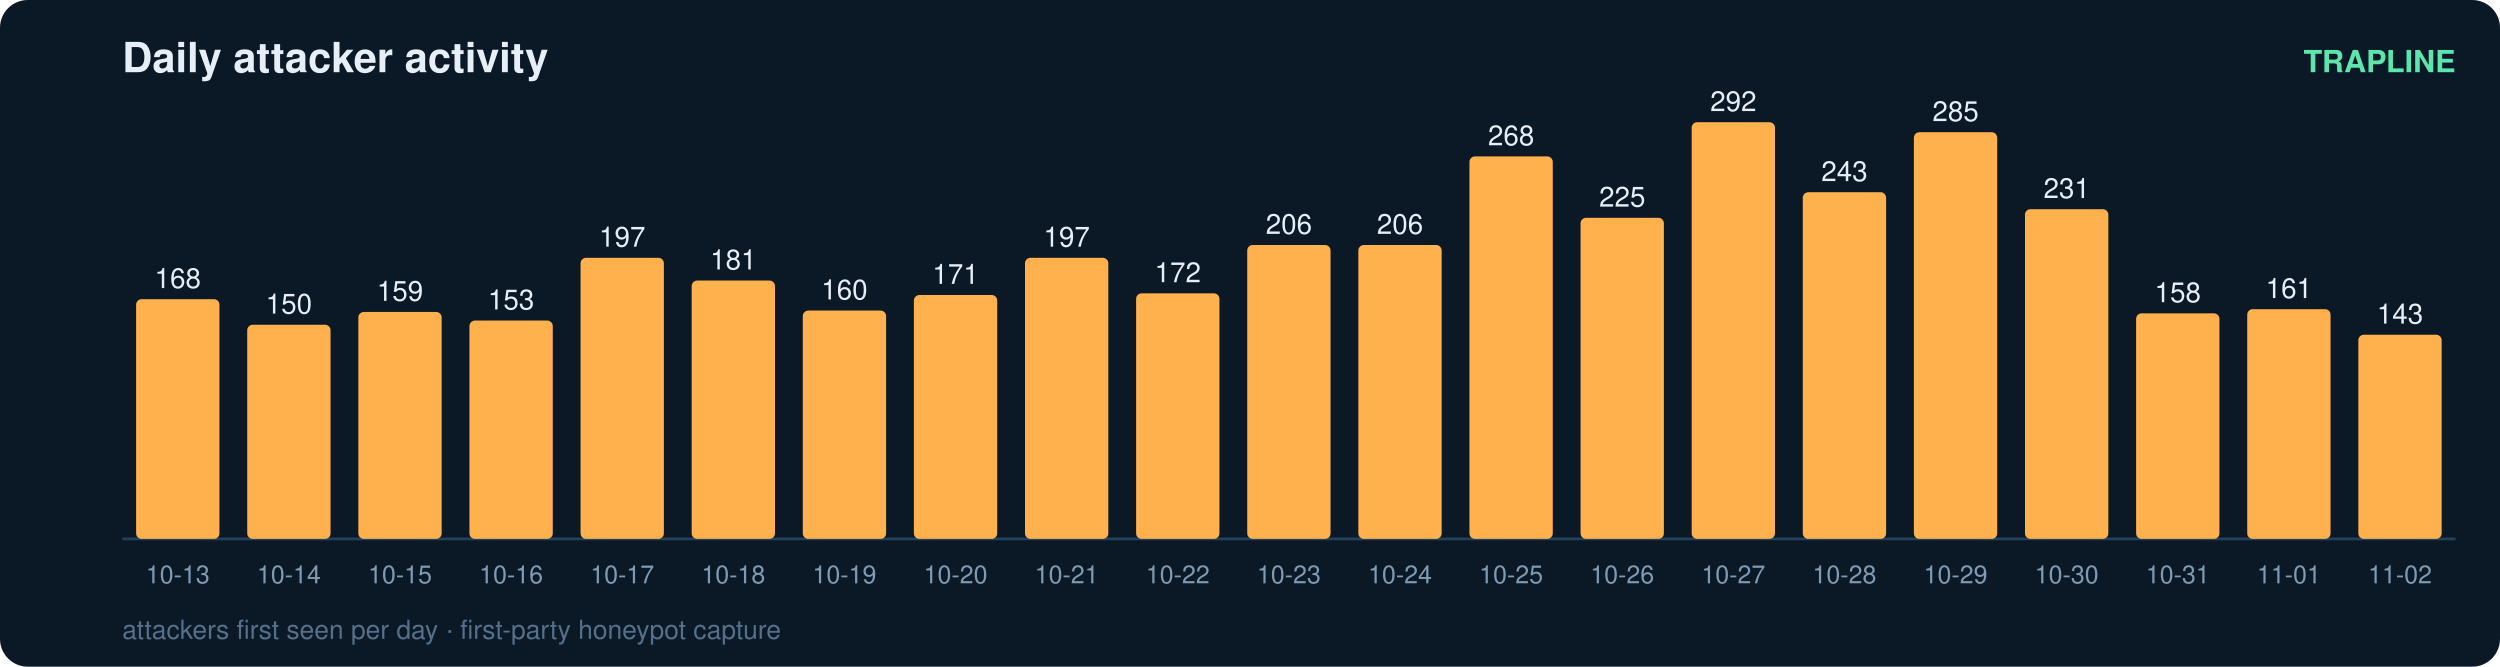
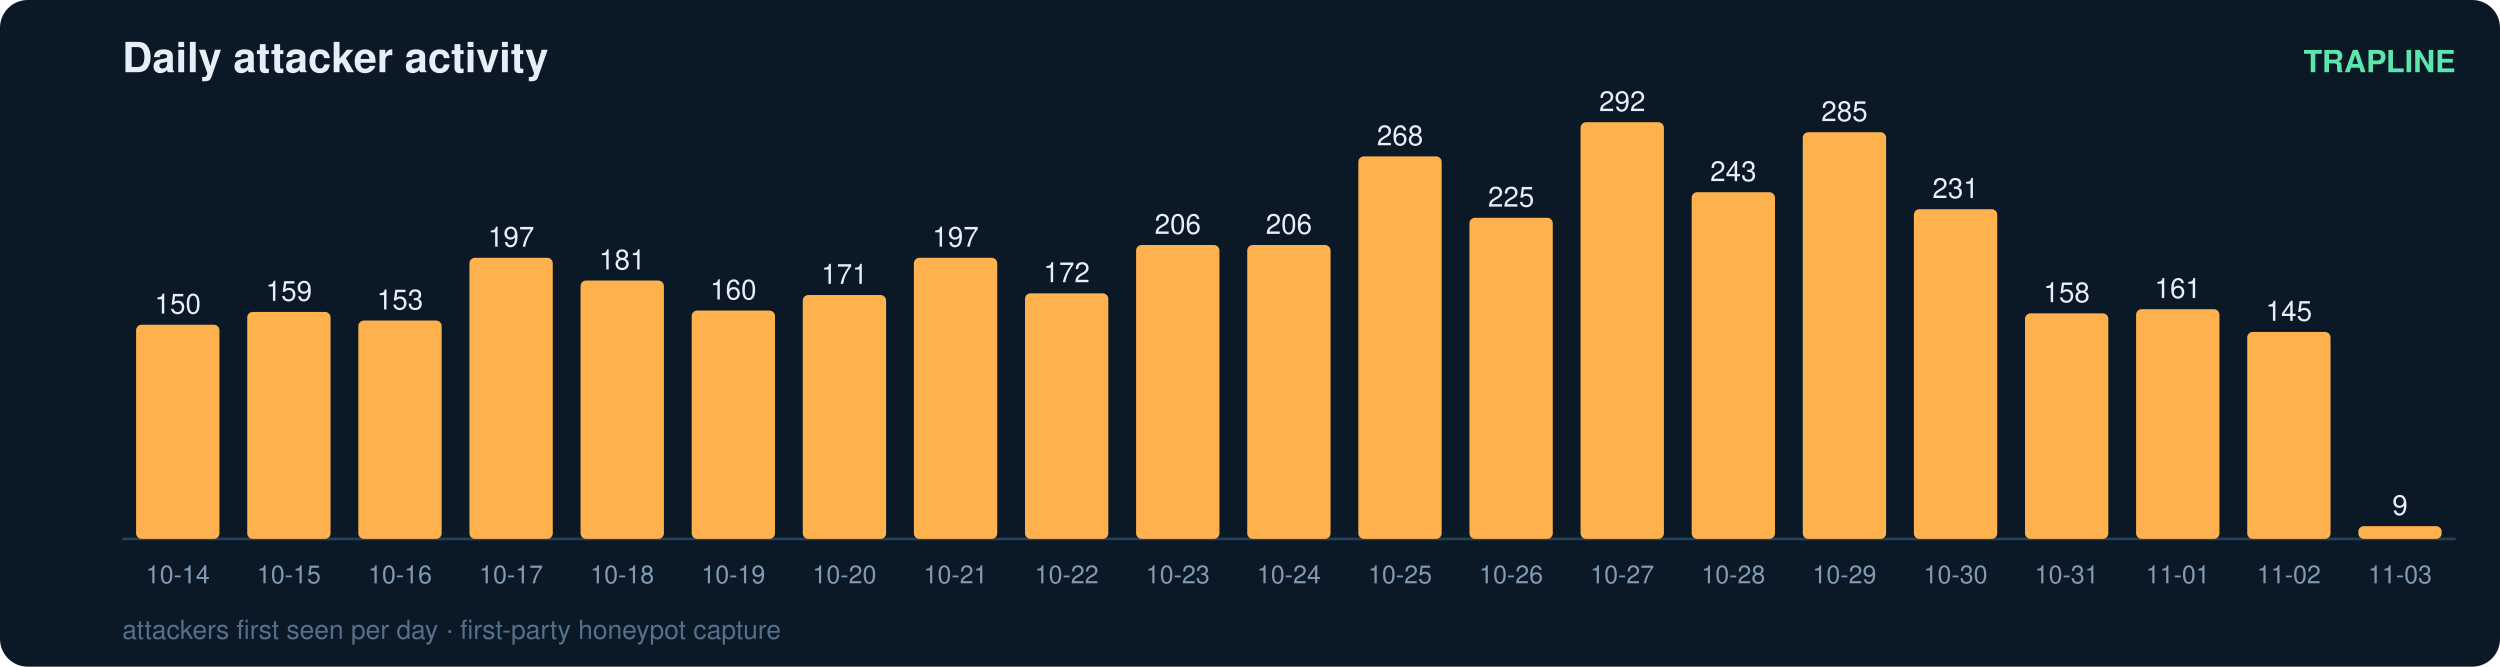
<svg xmlns="http://www.w3.org/2000/svg" width="900" height="240" viewBox="0 0 900 240" font-family="ui-sans-serif,Segoe UI,Helvetica,Arial">
  <rect width="900" height="240" rx="10" fill="#0b1826" />
  <text x="44" y="26" fill="#e6eff7" font-size="15" font-weight="700">Daily attacker activity</text>
  <text x="884" y="26" fill="#5ce6ad" font-size="11" text-anchor="end" font-weight="600">TRAPLINE</text>
  <line x1="44" y1="194" x2="884" y2="194" stroke="#22415a" stroke-width="1" />
-   <rect x="49" y="107.7" width="30" height="86.3" rx="2" fill="#ffb14e" />
-   <text x="64.0" y="103.7" fill="#e6eff7" font-size="10" text-anchor="middle" font-variant-numeric="tabular-nums">168</text>
-   <text x="64.0" y="210.0" fill="#7f9bb3" font-size="9" text-anchor="middle">10-13</text>
-   <rect x="89" y="116.9" width="30" height="77.1" rx="2" fill="#ffb14e" />
-   <text x="104.0" y="112.9" fill="#e6eff7" font-size="10" text-anchor="middle" font-variant-numeric="tabular-nums">150</text>
-   <text x="104.0" y="210.0" fill="#7f9bb3" font-size="9" text-anchor="middle">10-14</text>
-   <rect x="129" y="112.3" width="30" height="81.7" rx="2" fill="#ffb14e" />
-   <text x="144.0" y="108.3" fill="#e6eff7" font-size="10" text-anchor="middle" font-variant-numeric="tabular-nums">159</text>
-   <text x="144.0" y="210.0" fill="#7f9bb3" font-size="9" text-anchor="middle">10-15</text>
-   <rect x="169" y="115.4" width="30" height="78.6" rx="2" fill="#ffb14e" />
-   <text x="184.0" y="111.4" fill="#e6eff7" font-size="10" text-anchor="middle" font-variant-numeric="tabular-nums">153</text>
-   <text x="184.0" y="210.0" fill="#7f9bb3" font-size="9" text-anchor="middle">10-16</text>
-   <rect x="209" y="92.8" width="30" height="101.2" rx="2" fill="#ffb14e" />
-   <text x="224.0" y="88.8" fill="#e6eff7" font-size="10" text-anchor="middle" font-variant-numeric="tabular-nums">197</text>
-   <text x="224.0" y="210.0" fill="#7f9bb3" font-size="9" text-anchor="middle">10-17</text>
-   <rect x="249" y="101.0" width="30" height="93.0" rx="2" fill="#ffb14e" />
-   <text x="264.0" y="97.0" fill="#e6eff7" font-size="10" text-anchor="middle" font-variant-numeric="tabular-nums">181</text>
-   <text x="264.0" y="210.0" fill="#7f9bb3" font-size="9" text-anchor="middle">10-18</text>
-   <rect x="289" y="111.8" width="30" height="82.2" rx="2" fill="#ffb14e" />
-   <text x="304.0" y="107.8" fill="#e6eff7" font-size="10" text-anchor="middle" font-variant-numeric="tabular-nums">160</text>
-   <text x="304.0" y="210.0" fill="#7f9bb3" font-size="9" text-anchor="middle">10-19</text>
-   <rect x="329" y="106.2" width="30" height="87.8" rx="2" fill="#ffb14e" />
-   <text x="344.0" y="102.2" fill="#e6eff7" font-size="10" text-anchor="middle" font-variant-numeric="tabular-nums">171</text>
-   <text x="344.0" y="210.0" fill="#7f9bb3" font-size="9" text-anchor="middle">10-20</text>
-   <rect x="369" y="92.8" width="30" height="101.2" rx="2" fill="#ffb14e" />
-   <text x="384.0" y="88.8" fill="#e6eff7" font-size="10" text-anchor="middle" font-variant-numeric="tabular-nums">197</text>
-   <text x="384.0" y="210.0" fill="#7f9bb3" font-size="9" text-anchor="middle">10-21</text>
-   <rect x="409" y="105.6" width="30" height="88.4" rx="2" fill="#ffb14e" />
-   <text x="424.0" y="101.6" fill="#e6eff7" font-size="10" text-anchor="middle" font-variant-numeric="tabular-nums">172</text>
-   <text x="424.0" y="210.0" fill="#7f9bb3" font-size="9" text-anchor="middle">10-22</text>
+   <rect x="49" y="116.9" width="30" height="77.1" rx="2" fill="#ffb14e" />
+   <text x="64.0" y="112.9" fill="#e6eff7" font-size="10" text-anchor="middle" font-variant-numeric="tabular-nums">150</text>
+   <text x="64.0" y="210.0" fill="#7f9bb3" font-size="9" text-anchor="middle">10-14</text>
+   <rect x="89" y="112.3" width="30" height="81.7" rx="2" fill="#ffb14e" />
+   <text x="104.0" y="108.3" fill="#e6eff7" font-size="10" text-anchor="middle" font-variant-numeric="tabular-nums">159</text>
+   <text x="104.0" y="210.0" fill="#7f9bb3" font-size="9" text-anchor="middle">10-15</text>
+   <rect x="129" y="115.4" width="30" height="78.6" rx="2" fill="#ffb14e" />
+   <text x="144.0" y="111.4" fill="#e6eff7" font-size="10" text-anchor="middle" font-variant-numeric="tabular-nums">153</text>
+   <text x="144.0" y="210.0" fill="#7f9bb3" font-size="9" text-anchor="middle">10-16</text>
+   <rect x="169" y="92.8" width="30" height="101.2" rx="2" fill="#ffb14e" />
+   <text x="184.0" y="88.8" fill="#e6eff7" font-size="10" text-anchor="middle" font-variant-numeric="tabular-nums">197</text>
+   <text x="184.0" y="210.0" fill="#7f9bb3" font-size="9" text-anchor="middle">10-17</text>
+   <rect x="209" y="101.0" width="30" height="93.0" rx="2" fill="#ffb14e" />
+   <text x="224.0" y="97.0" fill="#e6eff7" font-size="10" text-anchor="middle" font-variant-numeric="tabular-nums">181</text>
+   <text x="224.0" y="210.0" fill="#7f9bb3" font-size="9" text-anchor="middle">10-18</text>
+   <rect x="249" y="111.8" width="30" height="82.2" rx="2" fill="#ffb14e" />
+   <text x="264.0" y="107.8" fill="#e6eff7" font-size="10" text-anchor="middle" font-variant-numeric="tabular-nums">160</text>
+   <text x="264.0" y="210.0" fill="#7f9bb3" font-size="9" text-anchor="middle">10-19</text>
+   <rect x="289" y="106.2" width="30" height="87.8" rx="2" fill="#ffb14e" />
+   <text x="304.0" y="102.2" fill="#e6eff7" font-size="10" text-anchor="middle" font-variant-numeric="tabular-nums">171</text>
+   <text x="304.0" y="210.0" fill="#7f9bb3" font-size="9" text-anchor="middle">10-20</text>
+   <rect x="329" y="92.8" width="30" height="101.2" rx="2" fill="#ffb14e" />
+   <text x="344.0" y="88.8" fill="#e6eff7" font-size="10" text-anchor="middle" font-variant-numeric="tabular-nums">197</text>
+   <text x="344.0" y="210.0" fill="#7f9bb3" font-size="9" text-anchor="middle">10-21</text>
+   <rect x="369" y="105.6" width="30" height="88.4" rx="2" fill="#ffb14e" />
+   <text x="384.0" y="101.6" fill="#e6eff7" font-size="10" text-anchor="middle" font-variant-numeric="tabular-nums">172</text>
+   <text x="384.0" y="210.0" fill="#7f9bb3" font-size="9" text-anchor="middle">10-22</text>
+   <rect x="409" y="88.2" width="30" height="105.8" rx="2" fill="#ffb14e" />
+   <text x="424.0" y="84.2" fill="#e6eff7" font-size="10" text-anchor="middle" font-variant-numeric="tabular-nums">206</text>
+   <text x="424.0" y="210.0" fill="#7f9bb3" font-size="9" text-anchor="middle">10-23</text>
  <rect x="449" y="88.2" width="30" height="105.8" rx="2" fill="#ffb14e" />
  <text x="464.0" y="84.2" fill="#e6eff7" font-size="10" text-anchor="middle" font-variant-numeric="tabular-nums">206</text>
-   <text x="464.0" y="210.0" fill="#7f9bb3" font-size="9" text-anchor="middle">10-23</text>
-   <rect x="489" y="88.2" width="30" height="105.8" rx="2" fill="#ffb14e" />
-   <text x="504.0" y="84.2" fill="#e6eff7" font-size="10" text-anchor="middle" font-variant-numeric="tabular-nums">206</text>
-   <text x="504.0" y="210.0" fill="#7f9bb3" font-size="9" text-anchor="middle">10-24</text>
-   <rect x="529" y="56.3" width="30" height="137.7" rx="2" fill="#ffb14e" />
-   <text x="544.0" y="52.3" fill="#e6eff7" font-size="10" text-anchor="middle" font-variant-numeric="tabular-nums">268</text>
-   <text x="544.0" y="210.0" fill="#7f9bb3" font-size="9" text-anchor="middle">10-25</text>
-   <rect x="569" y="78.4" width="30" height="115.6" rx="2" fill="#ffb14e" />
-   <text x="584.0" y="74.4" fill="#e6eff7" font-size="10" text-anchor="middle" font-variant-numeric="tabular-nums">225</text>
-   <text x="584.0" y="210.0" fill="#7f9bb3" font-size="9" text-anchor="middle">10-26</text>
-   <rect x="609" y="44.0" width="30" height="150.0" rx="2" fill="#ffb14e" />
-   <text x="624.0" y="40.0" fill="#e6eff7" font-size="10" text-anchor="middle" font-variant-numeric="tabular-nums">292</text>
-   <text x="624.0" y="210.0" fill="#7f9bb3" font-size="9" text-anchor="middle">10-27</text>
-   <rect x="649" y="69.2" width="30" height="124.8" rx="2" fill="#ffb14e" />
-   <text x="664.0" y="65.2" fill="#e6eff7" font-size="10" text-anchor="middle" font-variant-numeric="tabular-nums">243</text>
-   <text x="664.0" y="210.0" fill="#7f9bb3" font-size="9" text-anchor="middle">10-28</text>
-   <rect x="689" y="47.6" width="30" height="146.4" rx="2" fill="#ffb14e" />
-   <text x="704.0" y="43.6" fill="#e6eff7" font-size="10" text-anchor="middle" font-variant-numeric="tabular-nums">285</text>
-   <text x="704.0" y="210.0" fill="#7f9bb3" font-size="9" text-anchor="middle">10-29</text>
-   <rect x="729" y="75.3" width="30" height="118.7" rx="2" fill="#ffb14e" />
-   <text x="744.0" y="71.3" fill="#e6eff7" font-size="10" text-anchor="middle" font-variant-numeric="tabular-nums">231</text>
-   <text x="744.0" y="210.0" fill="#7f9bb3" font-size="9" text-anchor="middle">10-30</text>
-   <rect x="769" y="112.8" width="30" height="81.2" rx="2" fill="#ffb14e" />
-   <text x="784.0" y="108.8" fill="#e6eff7" font-size="10" text-anchor="middle" font-variant-numeric="tabular-nums">158</text>
-   <text x="784.0" y="210.0" fill="#7f9bb3" font-size="9" text-anchor="middle">10-31</text>
-   <rect x="809" y="111.3" width="30" height="82.7" rx="2" fill="#ffb14e" />
-   <text x="824.0" y="107.3" fill="#e6eff7" font-size="10" text-anchor="middle" font-variant-numeric="tabular-nums">161</text>
-   <text x="824.0" y="210.0" fill="#7f9bb3" font-size="9" text-anchor="middle">11-01</text>
-   <rect x="849" y="120.5" width="30" height="73.5" rx="2" fill="#ffb14e" />
-   <text x="864.0" y="116.5" fill="#e6eff7" font-size="10" text-anchor="middle" font-variant-numeric="tabular-nums">143</text>
-   <text x="864.0" y="210.0" fill="#7f9bb3" font-size="9" text-anchor="middle">11-02</text>
+   <text x="464.0" y="210.0" fill="#7f9bb3" font-size="9" text-anchor="middle">10-24</text>
+   <rect x="489" y="56.3" width="30" height="137.7" rx="2" fill="#ffb14e" />
+   <text x="504.0" y="52.3" fill="#e6eff7" font-size="10" text-anchor="middle" font-variant-numeric="tabular-nums">268</text>
+   <text x="504.0" y="210.0" fill="#7f9bb3" font-size="9" text-anchor="middle">10-25</text>
+   <rect x="529" y="78.4" width="30" height="115.6" rx="2" fill="#ffb14e" />
+   <text x="544.0" y="74.4" fill="#e6eff7" font-size="10" text-anchor="middle" font-variant-numeric="tabular-nums">225</text>
+   <text x="544.0" y="210.0" fill="#7f9bb3" font-size="9" text-anchor="middle">10-26</text>
+   <rect x="569" y="44.0" width="30" height="150.0" rx="2" fill="#ffb14e" />
+   <text x="584.0" y="40.0" fill="#e6eff7" font-size="10" text-anchor="middle" font-variant-numeric="tabular-nums">292</text>
+   <text x="584.0" y="210.0" fill="#7f9bb3" font-size="9" text-anchor="middle">10-27</text>
+   <rect x="609" y="69.2" width="30" height="124.8" rx="2" fill="#ffb14e" />
+   <text x="624.0" y="65.2" fill="#e6eff7" font-size="10" text-anchor="middle" font-variant-numeric="tabular-nums">243</text>
+   <text x="624.0" y="210.0" fill="#7f9bb3" font-size="9" text-anchor="middle">10-28</text>
+   <rect x="649" y="47.6" width="30" height="146.4" rx="2" fill="#ffb14e" />
+   <text x="664.0" y="43.6" fill="#e6eff7" font-size="10" text-anchor="middle" font-variant-numeric="tabular-nums">285</text>
+   <text x="664.0" y="210.0" fill="#7f9bb3" font-size="9" text-anchor="middle">10-29</text>
+   <rect x="689" y="75.3" width="30" height="118.7" rx="2" fill="#ffb14e" />
+   <text x="704.0" y="71.3" fill="#e6eff7" font-size="10" text-anchor="middle" font-variant-numeric="tabular-nums">231</text>
+   <text x="704.0" y="210.0" fill="#7f9bb3" font-size="9" text-anchor="middle">10-30</text>
+   <rect x="729" y="112.8" width="30" height="81.2" rx="2" fill="#ffb14e" />
+   <text x="744.0" y="108.8" fill="#e6eff7" font-size="10" text-anchor="middle" font-variant-numeric="tabular-nums">158</text>
+   <text x="744.0" y="210.0" fill="#7f9bb3" font-size="9" text-anchor="middle">10-31</text>
+   <rect x="769" y="111.3" width="30" height="82.7" rx="2" fill="#ffb14e" />
+   <text x="784.0" y="107.3" fill="#e6eff7" font-size="10" text-anchor="middle" font-variant-numeric="tabular-nums">161</text>
+   <text x="784.0" y="210.0" fill="#7f9bb3" font-size="9" text-anchor="middle">11-01</text>
+   <rect x="809" y="119.5" width="30" height="74.5" rx="2" fill="#ffb14e" />
+   <text x="824.0" y="115.5" fill="#e6eff7" font-size="10" text-anchor="middle" font-variant-numeric="tabular-nums">145</text>
+   <text x="824.0" y="210.0" fill="#7f9bb3" font-size="9" text-anchor="middle">11-02</text>
+   <rect x="849" y="189.4" width="30" height="4.6" rx="2" fill="#ffb14e" />
+   <text x="864.0" y="185.4" fill="#e6eff7" font-size="10" text-anchor="middle" font-variant-numeric="tabular-nums">9</text>
+   <text x="864.0" y="210.0" fill="#7f9bb3" font-size="9" text-anchor="middle">11-03</text>
  <text x="44" y="230" fill="#54708a" font-size="9.5">attackers first seen per day · first-party honeypot capture</text>
</svg>
